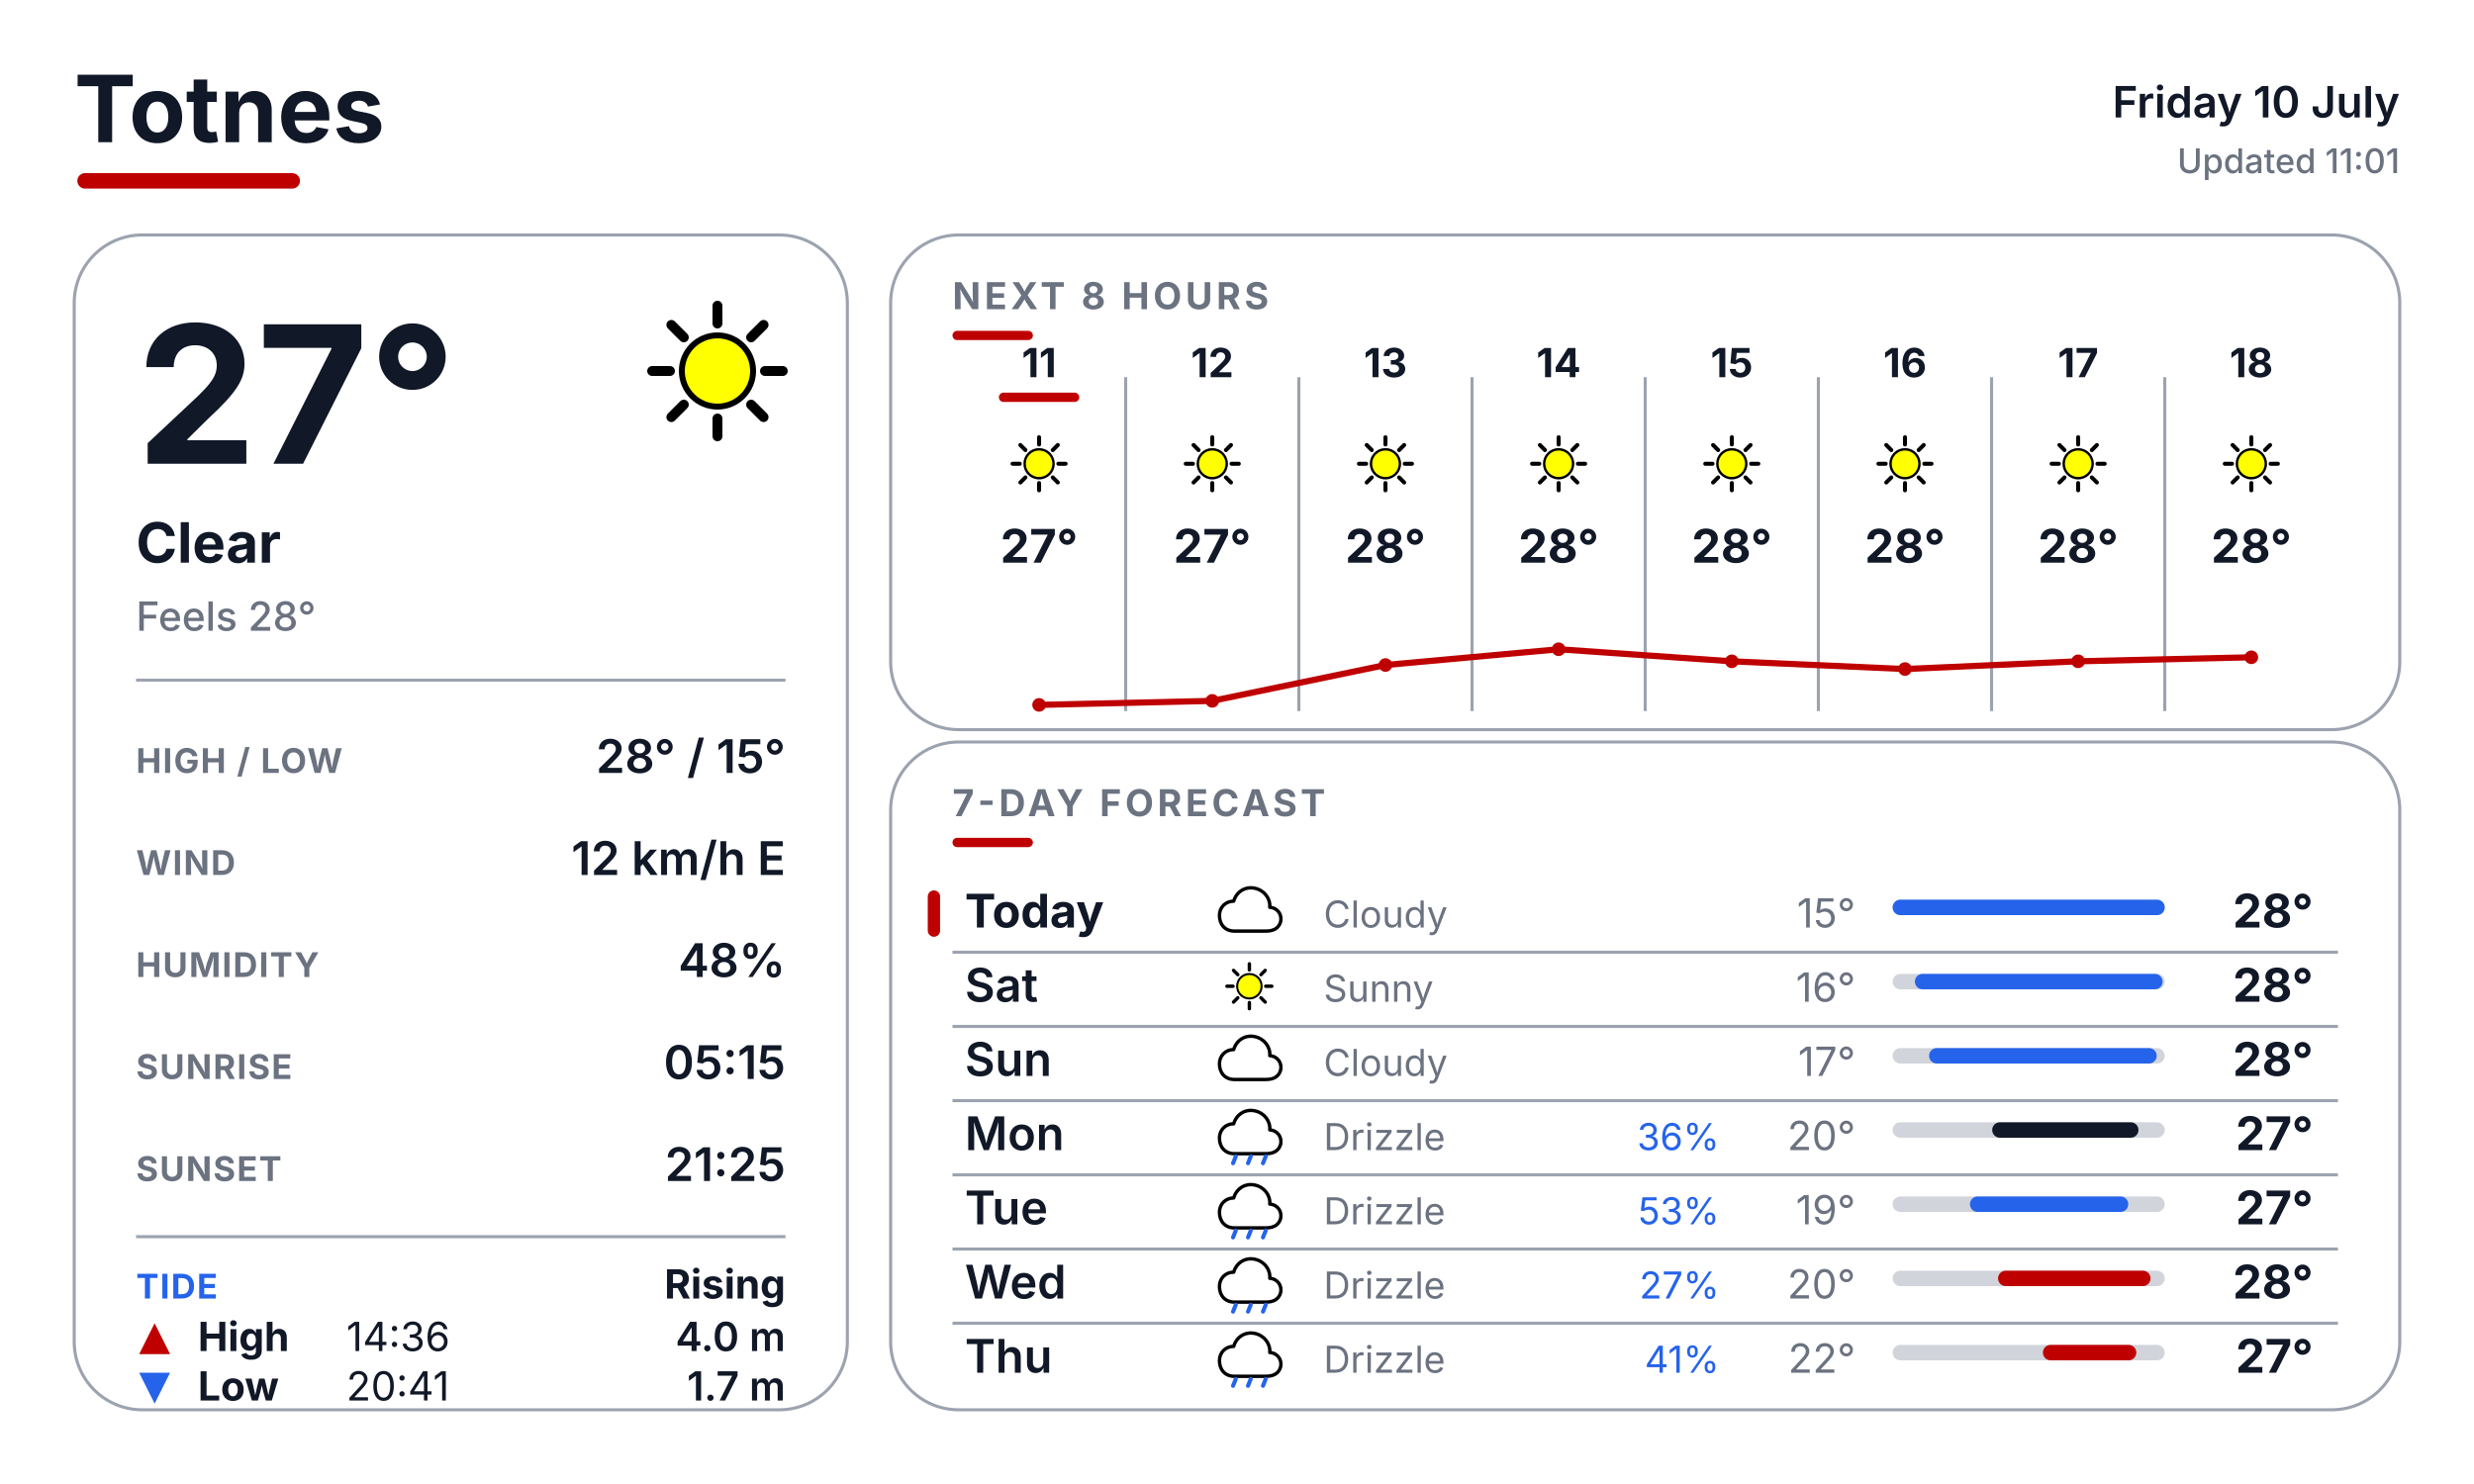
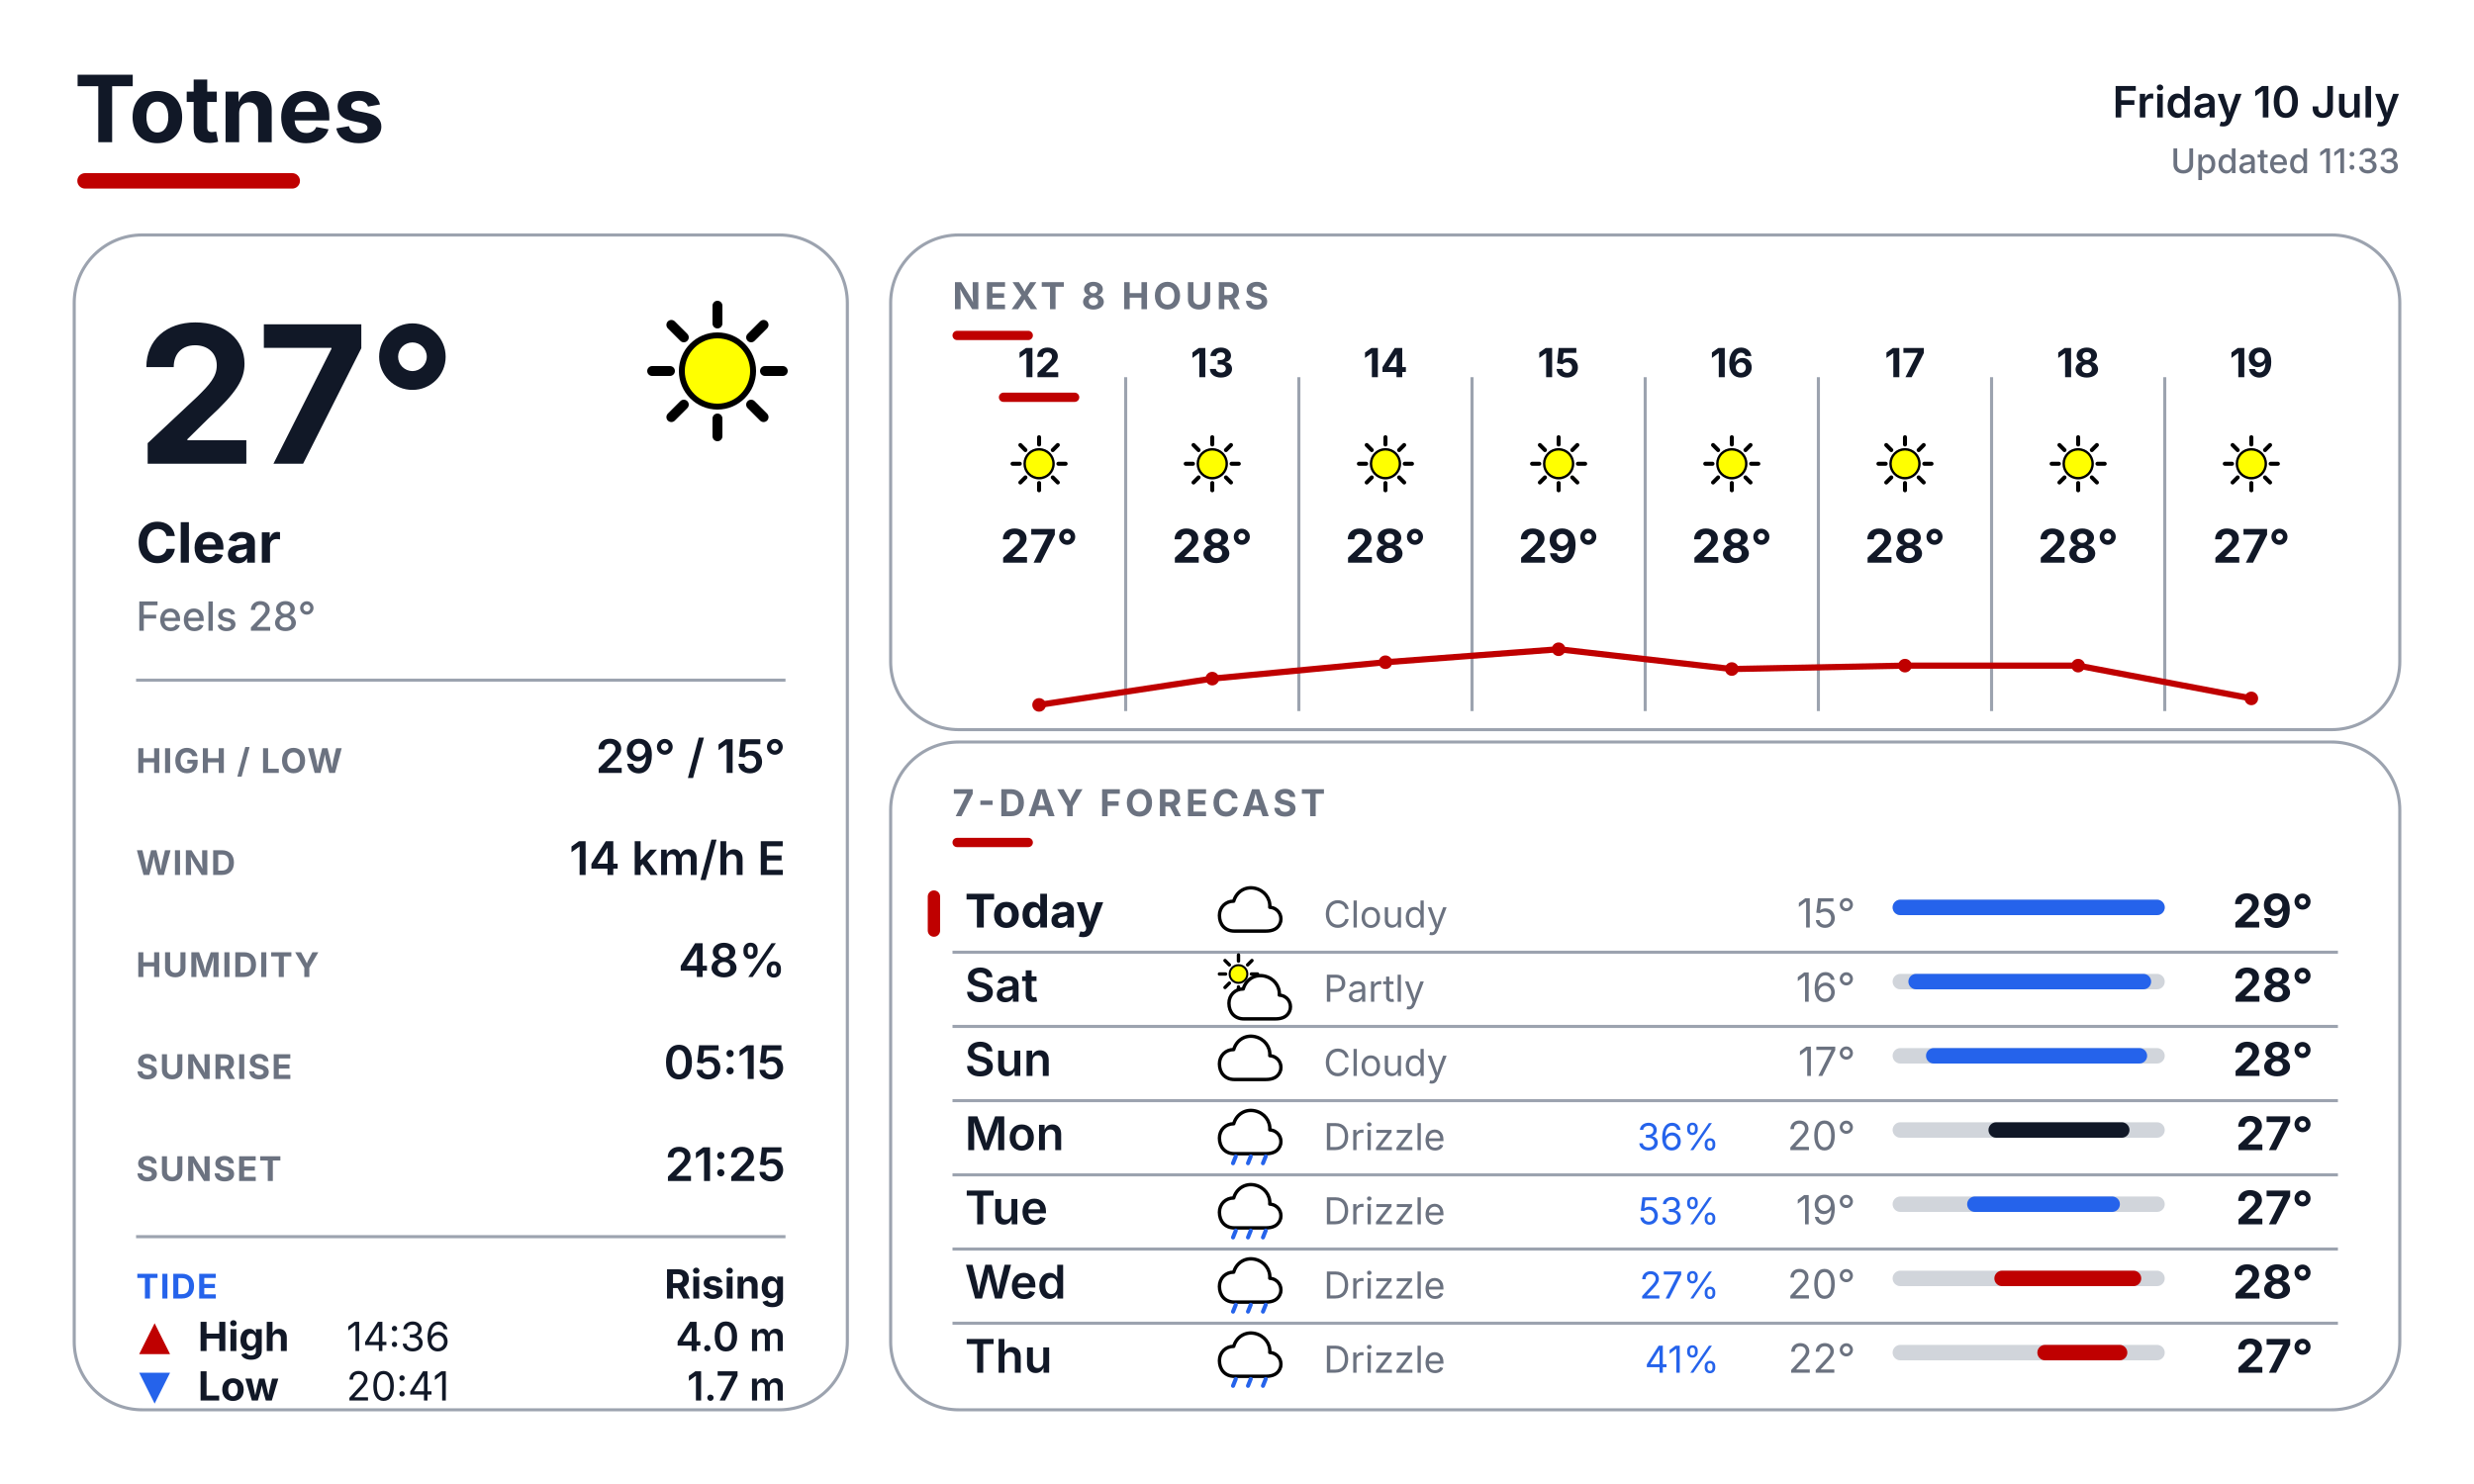
<svg xmlns="http://www.w3.org/2000/svg" width="800" height="480" viewBox="0 0 800 480" fill="none">
  <defs>
    <style>
      text { font-family: Inter, Arial, Helvetica, sans-serif; }
      .place { font-size: 30px; font-weight: 700; fill: #111827; }
      .date { font-size: 14px; font-weight: 600; fill: #111827; }
      .updated { font-size: 11px; font-weight: 500; fill: #6B7280; }
      .temp { font-size: 62px; font-weight: 700; fill: #111827; }
      .cond { font-size: 18px; font-weight: 700; fill: #111827; }
      .feels { font-size: 13px; font-weight: 500; fill: #6B7280; }
      .slabel { font-size: 11px; font-weight: 700; letter-spacing: 0.04em; fill: #6B7280; }
      .svalue { font-size: 15px; font-weight: 600; fill: #111827; }
      .sec { font-size: 12px; font-weight: 700; letter-spacing: 0.10em; fill: #6B7280; }
      .tidelabel { font-size: 11px; font-weight: 700; letter-spacing: 0.04em; fill: #2563EB; }
      .tidestate { font-size: 13px; font-weight: 700; fill: #111827; }
    </style>
  </defs>
  <rect width="800" height="480" fill="#FFFFFF" />
  <text x="24" y="46" class="place">Totnes</text>
  <rect x="25" y="56" width="72" height="5" rx="2.5" fill="#BF0000" />
  <text x="776" y="38" text-anchor="end" class="date">Friday 10 July</text>
-   <text x="776" y="56" text-anchor="end" class="updated">Updated 11:01</text>
+   <text x="776" y="56" text-anchor="end" class="updated">Updated 11:33</text>
  <rect x="24" y="76" width="250" height="380" rx="22" fill="#FFFFFF" stroke="#9CA3AF" stroke-width="1" />
  <rect x="288" y="76" width="488" height="160" rx="22" fill="#FFFFFF" stroke="#9CA3AF" stroke-width="1" />
  <rect x="288" y="240" width="488" height="216" rx="22" fill="#FFFFFF" stroke="#9CA3AF" stroke-width="1" />
  <g transform="translate(200.0 88.0) scale(0.64)">
    <line x1="74.0" y1="50.0" x2="83.0" y2="50.0" stroke="#000000" stroke-width="5" stroke-linecap="round" />
    <line x1="67.0" y1="67.0" x2="73.3" y2="73.3" stroke="#000000" stroke-width="5" stroke-linecap="round" />
    <line x1="50.0" y1="74.0" x2="50.0" y2="83.0" stroke="#000000" stroke-width="5" stroke-linecap="round" />
    <line x1="33.0" y1="67.0" x2="26.7" y2="73.3" stroke="#000000" stroke-width="5" stroke-linecap="round" />
    <line x1="26.0" y1="50.0" x2="17.0" y2="50.0" stroke="#000000" stroke-width="5" stroke-linecap="round" />
    <line x1="33.0" y1="33.0" x2="26.7" y2="26.7" stroke="#000000" stroke-width="5" stroke-linecap="round" />
    <line x1="50.0" y1="26.0" x2="50.0" y2="17.0" stroke="#000000" stroke-width="5" stroke-linecap="round" />
    <line x1="67.0" y1="33.0" x2="73.3" y2="26.7" stroke="#000000" stroke-width="5" stroke-linecap="round" />
    <circle cx="50" cy="50" r="18" fill="#FFFF00" stroke="black" stroke-width="3" />
  </g>
  <text x="44" y="150" class="temp">27°</text>
  <text x="44" y="182" class="cond">Clear</text>
  <text x="44" y="204" class="feels">Feels 28°</text>
  <line x1="44" y1="220" x2="254" y2="220" stroke="#9CA3AF" stroke-width="1" />
  <text x="44" y="250" class="slabel">HIGH / LOW</text>
-   <text x="254" y="250" text-anchor="end" class="svalue">28° / 15°</text>
+   <text x="254" y="250" text-anchor="end" class="svalue">29° / 15°</text>
  <text x="44" y="283" class="slabel">WIND</text>
-   <text x="254" y="283" text-anchor="end" class="svalue">12 km/h E</text>
+   <text x="254" y="283" text-anchor="end" class="svalue">14 km/h E</text>
  <text x="44" y="316" class="slabel">HUMIDITY</text>
  <text x="254" y="316" text-anchor="end" class="svalue">48%</text>
  <text x="44" y="349" class="slabel">SUNRISE</text>
  <text x="254" y="349" text-anchor="end" class="svalue">05:15</text>
  <text x="44" y="382" class="slabel">SUNSET</text>
  <text x="254" y="382" text-anchor="end" class="svalue">21:25</text>
  <line x1="44" y1="400" x2="254" y2="400" stroke="#9CA3AF" stroke-width="1" />
  <text x="44" y="420" class="tidelabel">TIDE</text>
  <text x="254" y="420" text-anchor="end" class="tidestate">Rising</text>
  <path d="M50 428.0 L55.0 438.0 L45.0 438.0 Z" fill="#BF0000" />
  <text x="64" y="437" font-family="Inter, Arial, Helvetica, sans-serif" font-size="13" font-weight="700" fill="#111827">High</text>
  <text x="112" y="437" font-family="Inter, Arial, Helvetica, sans-serif" font-size="13" fill="#111827">14:36</text>
  <text x="254" y="437" text-anchor="end" font-family="Inter, Arial, Helvetica, sans-serif" font-size="13" font-weight="600" fill="#111827">4.0 m</text>
  <path d="M45.0 444.0 L55.0 444.0 L50 454.0 Z" fill="#2563EB" />
  <text x="64" y="453" font-family="Inter, Arial, Helvetica, sans-serif" font-size="13" font-weight="700" fill="#111827">Low</text>
  <text x="112" y="453" font-family="Inter, Arial, Helvetica, sans-serif" font-size="13" fill="#111827">20:41</text>
  <text x="254" y="453" text-anchor="end" font-family="Inter, Arial, Helvetica, sans-serif" font-size="13" font-weight="600" fill="#111827">1.7 m</text>
  <text x="308" y="100" class="sec">NEXT 8 HOURS</text>
  <rect x="308" y="107" width="26" height="3" rx="1.5" fill="#BF0000" />
  <line x1="364" y1="122" x2="364" y2="230" stroke="#9CA3AF" stroke-width="1" />
  <line x1="420" y1="122" x2="420" y2="230" stroke="#9CA3AF" stroke-width="1" />
  <line x1="476" y1="122" x2="476" y2="230" stroke="#9CA3AF" stroke-width="1" />
  <line x1="532" y1="122" x2="532" y2="230" stroke="#9CA3AF" stroke-width="1" />
  <line x1="588" y1="122" x2="588" y2="230" stroke="#9CA3AF" stroke-width="1" />
  <line x1="644" y1="122" x2="644" y2="230" stroke="#9CA3AF" stroke-width="1" />
  <line x1="700" y1="122" x2="700" y2="230" stroke="#9CA3AF" stroke-width="1" />
-   <text x="336" y="122" text-anchor="middle" font-family="Inter, Arial, Helvetica, sans-serif" font-size="13" font-weight="700" fill="#111827">11</text>
+   <text x="336" y="122" text-anchor="middle" font-family="Inter, Arial, Helvetica, sans-serif" font-size="13" font-weight="700" fill="#111827">12</text>
  <rect x="323" y="127" width="26" height="3" rx="1.5" fill="#BF0000" />
  <g transform="translate(323.0 137.0) scale(0.26)">
    <line x1="74.0" y1="50.0" x2="83.0" y2="50.0" stroke="#000000" stroke-width="5" stroke-linecap="round" />
    <line x1="67.0" y1="67.0" x2="73.3" y2="73.3" stroke="#000000" stroke-width="5" stroke-linecap="round" />
    <line x1="50.0" y1="74.0" x2="50.0" y2="83.0" stroke="#000000" stroke-width="5" stroke-linecap="round" />
    <line x1="33.0" y1="67.0" x2="26.7" y2="73.3" stroke="#000000" stroke-width="5" stroke-linecap="round" />
    <line x1="26.0" y1="50.0" x2="17.0" y2="50.0" stroke="#000000" stroke-width="5" stroke-linecap="round" />
    <line x1="33.0" y1="33.0" x2="26.7" y2="26.7" stroke="#000000" stroke-width="5" stroke-linecap="round" />
    <line x1="50.0" y1="26.0" x2="50.0" y2="17.0" stroke="#000000" stroke-width="5" stroke-linecap="round" />
    <line x1="67.0" y1="33.0" x2="73.3" y2="26.7" stroke="#000000" stroke-width="5" stroke-linecap="round" />
    <circle cx="50" cy="50" r="18" fill="#FFFF00" stroke="black" stroke-width="3" />
  </g>
  <text x="336" y="182" text-anchor="middle" font-family="Inter, Arial, Helvetica, sans-serif" font-size="15" font-weight="700" fill="#111827">27°</text>
-   <text x="392" y="122" text-anchor="middle" font-family="Inter, Arial, Helvetica, sans-serif" font-size="13" font-weight="700" fill="#111827">12</text>
+   <text x="392" y="122" text-anchor="middle" font-family="Inter, Arial, Helvetica, sans-serif" font-size="13" font-weight="700" fill="#111827">13</text>
  <g transform="translate(379.0 137.0) scale(0.26)">
    <line x1="74.0" y1="50.0" x2="83.0" y2="50.0" stroke="#000000" stroke-width="5" stroke-linecap="round" />
    <line x1="67.0" y1="67.0" x2="73.3" y2="73.3" stroke="#000000" stroke-width="5" stroke-linecap="round" />
    <line x1="50.0" y1="74.0" x2="50.0" y2="83.0" stroke="#000000" stroke-width="5" stroke-linecap="round" />
    <line x1="33.0" y1="67.0" x2="26.7" y2="73.3" stroke="#000000" stroke-width="5" stroke-linecap="round" />
    <line x1="26.0" y1="50.0" x2="17.0" y2="50.0" stroke="#000000" stroke-width="5" stroke-linecap="round" />
    <line x1="33.0" y1="33.0" x2="26.7" y2="26.7" stroke="#000000" stroke-width="5" stroke-linecap="round" />
    <line x1="50.0" y1="26.0" x2="50.0" y2="17.0" stroke="#000000" stroke-width="5" stroke-linecap="round" />
    <line x1="67.0" y1="33.0" x2="73.3" y2="26.7" stroke="#000000" stroke-width="5" stroke-linecap="round" />
    <circle cx="50" cy="50" r="18" fill="#FFFF00" stroke="black" stroke-width="3" />
  </g>
-   <text x="392" y="182" text-anchor="middle" font-family="Inter, Arial, Helvetica, sans-serif" font-size="15" font-weight="700" fill="#111827">27°</text>
-   <text x="448" y="122" text-anchor="middle" font-family="Inter, Arial, Helvetica, sans-serif" font-size="13" font-weight="700" fill="#111827">13</text>
+   <text x="392" y="182" text-anchor="middle" font-family="Inter, Arial, Helvetica, sans-serif" font-size="15" font-weight="700" fill="#111827">28°</text>
+   <text x="448" y="122" text-anchor="middle" font-family="Inter, Arial, Helvetica, sans-serif" font-size="13" font-weight="700" fill="#111827">14</text>
  <g transform="translate(435.0 137.0) scale(0.26)">
    <line x1="74.0" y1="50.0" x2="83.0" y2="50.0" stroke="#000000" stroke-width="5" stroke-linecap="round" />
    <line x1="67.0" y1="67.0" x2="73.3" y2="73.3" stroke="#000000" stroke-width="5" stroke-linecap="round" />
    <line x1="50.0" y1="74.0" x2="50.0" y2="83.0" stroke="#000000" stroke-width="5" stroke-linecap="round" />
    <line x1="33.0" y1="67.0" x2="26.7" y2="73.3" stroke="#000000" stroke-width="5" stroke-linecap="round" />
    <line x1="26.0" y1="50.0" x2="17.0" y2="50.0" stroke="#000000" stroke-width="5" stroke-linecap="round" />
    <line x1="33.0" y1="33.0" x2="26.7" y2="26.7" stroke="#000000" stroke-width="5" stroke-linecap="round" />
    <line x1="50.0" y1="26.0" x2="50.0" y2="17.0" stroke="#000000" stroke-width="5" stroke-linecap="round" />
    <line x1="67.0" y1="33.0" x2="73.3" y2="26.7" stroke="#000000" stroke-width="5" stroke-linecap="round" />
    <circle cx="50" cy="50" r="18" fill="#FFFF00" stroke="black" stroke-width="3" />
  </g>
  <text x="448" y="182" text-anchor="middle" font-family="Inter, Arial, Helvetica, sans-serif" font-size="15" font-weight="700" fill="#111827">28°</text>
-   <text x="504" y="122" text-anchor="middle" font-family="Inter, Arial, Helvetica, sans-serif" font-size="13" font-weight="700" fill="#111827">14</text>
+   <text x="504" y="122" text-anchor="middle" font-family="Inter, Arial, Helvetica, sans-serif" font-size="13" font-weight="700" fill="#111827">15</text>
  <g transform="translate(491.0 137.0) scale(0.26)">
    <line x1="74.0" y1="50.0" x2="83.0" y2="50.0" stroke="#000000" stroke-width="5" stroke-linecap="round" />
    <line x1="67.0" y1="67.0" x2="73.3" y2="73.3" stroke="#000000" stroke-width="5" stroke-linecap="round" />
    <line x1="50.0" y1="74.0" x2="50.0" y2="83.0" stroke="#000000" stroke-width="5" stroke-linecap="round" />
    <line x1="33.0" y1="67.0" x2="26.7" y2="73.3" stroke="#000000" stroke-width="5" stroke-linecap="round" />
    <line x1="26.0" y1="50.0" x2="17.0" y2="50.0" stroke="#000000" stroke-width="5" stroke-linecap="round" />
    <line x1="33.0" y1="33.0" x2="26.7" y2="26.7" stroke="#000000" stroke-width="5" stroke-linecap="round" />
    <line x1="50.0" y1="26.0" x2="50.0" y2="17.0" stroke="#000000" stroke-width="5" stroke-linecap="round" />
    <line x1="67.0" y1="33.0" x2="73.3" y2="26.7" stroke="#000000" stroke-width="5" stroke-linecap="round" />
    <circle cx="50" cy="50" r="18" fill="#FFFF00" stroke="black" stroke-width="3" />
  </g>
-   <text x="504" y="182" text-anchor="middle" font-family="Inter, Arial, Helvetica, sans-serif" font-size="15" font-weight="700" fill="#111827">28°</text>
-   <text x="560" y="122" text-anchor="middle" font-family="Inter, Arial, Helvetica, sans-serif" font-size="13" font-weight="700" fill="#111827">15</text>
+   <text x="504" y="182" text-anchor="middle" font-family="Inter, Arial, Helvetica, sans-serif" font-size="15" font-weight="700" fill="#111827">29°</text>
+   <text x="560" y="122" text-anchor="middle" font-family="Inter, Arial, Helvetica, sans-serif" font-size="13" font-weight="700" fill="#111827">16</text>
  <g transform="translate(547.0 137.0) scale(0.26)">
    <line x1="74.0" y1="50.0" x2="83.0" y2="50.0" stroke="#000000" stroke-width="5" stroke-linecap="round" />
    <line x1="67.0" y1="67.0" x2="73.3" y2="73.3" stroke="#000000" stroke-width="5" stroke-linecap="round" />
    <line x1="50.0" y1="74.0" x2="50.0" y2="83.0" stroke="#000000" stroke-width="5" stroke-linecap="round" />
    <line x1="33.0" y1="67.0" x2="26.7" y2="73.3" stroke="#000000" stroke-width="5" stroke-linecap="round" />
    <line x1="26.0" y1="50.0" x2="17.0" y2="50.0" stroke="#000000" stroke-width="5" stroke-linecap="round" />
    <line x1="33.0" y1="33.0" x2="26.7" y2="26.7" stroke="#000000" stroke-width="5" stroke-linecap="round" />
    <line x1="50.0" y1="26.0" x2="50.0" y2="17.0" stroke="#000000" stroke-width="5" stroke-linecap="round" />
    <line x1="67.0" y1="33.0" x2="73.3" y2="26.7" stroke="#000000" stroke-width="5" stroke-linecap="round" />
    <circle cx="50" cy="50" r="18" fill="#FFFF00" stroke="black" stroke-width="3" />
  </g>
  <text x="560" y="182" text-anchor="middle" font-family="Inter, Arial, Helvetica, sans-serif" font-size="15" font-weight="700" fill="#111827">28°</text>
-   <text x="616" y="122" text-anchor="middle" font-family="Inter, Arial, Helvetica, sans-serif" font-size="13" font-weight="700" fill="#111827">16</text>
+   <text x="616" y="122" text-anchor="middle" font-family="Inter, Arial, Helvetica, sans-serif" font-size="13" font-weight="700" fill="#111827">17</text>
  <g transform="translate(603.0 137.0) scale(0.26)">
    <line x1="74.0" y1="50.0" x2="83.0" y2="50.0" stroke="#000000" stroke-width="5" stroke-linecap="round" />
    <line x1="67.0" y1="67.0" x2="73.3" y2="73.3" stroke="#000000" stroke-width="5" stroke-linecap="round" />
    <line x1="50.0" y1="74.0" x2="50.0" y2="83.0" stroke="#000000" stroke-width="5" stroke-linecap="round" />
    <line x1="33.0" y1="67.0" x2="26.7" y2="73.3" stroke="#000000" stroke-width="5" stroke-linecap="round" />
    <line x1="26.0" y1="50.0" x2="17.0" y2="50.0" stroke="#000000" stroke-width="5" stroke-linecap="round" />
    <line x1="33.0" y1="33.0" x2="26.7" y2="26.7" stroke="#000000" stroke-width="5" stroke-linecap="round" />
    <line x1="50.0" y1="26.0" x2="50.0" y2="17.0" stroke="#000000" stroke-width="5" stroke-linecap="round" />
    <line x1="67.0" y1="33.0" x2="73.3" y2="26.7" stroke="#000000" stroke-width="5" stroke-linecap="round" />
    <circle cx="50" cy="50" r="18" fill="#FFFF00" stroke="black" stroke-width="3" />
  </g>
  <text x="616" y="182" text-anchor="middle" font-family="Inter, Arial, Helvetica, sans-serif" font-size="15" font-weight="700" fill="#111827">28°</text>
-   <text x="672" y="122" text-anchor="middle" font-family="Inter, Arial, Helvetica, sans-serif" font-size="13" font-weight="700" fill="#111827">17</text>
+   <text x="672" y="122" text-anchor="middle" font-family="Inter, Arial, Helvetica, sans-serif" font-size="13" font-weight="700" fill="#111827">18</text>
  <g transform="translate(659.0 137.0) scale(0.26)">
    <line x1="74.0" y1="50.0" x2="83.0" y2="50.0" stroke="#000000" stroke-width="5" stroke-linecap="round" />
    <line x1="67.0" y1="67.0" x2="73.3" y2="73.3" stroke="#000000" stroke-width="5" stroke-linecap="round" />
    <line x1="50.0" y1="74.0" x2="50.0" y2="83.0" stroke="#000000" stroke-width="5" stroke-linecap="round" />
    <line x1="33.0" y1="67.0" x2="26.7" y2="73.3" stroke="#000000" stroke-width="5" stroke-linecap="round" />
    <line x1="26.0" y1="50.0" x2="17.0" y2="50.0" stroke="#000000" stroke-width="5" stroke-linecap="round" />
    <line x1="33.0" y1="33.0" x2="26.7" y2="26.7" stroke="#000000" stroke-width="5" stroke-linecap="round" />
    <line x1="50.0" y1="26.0" x2="50.0" y2="17.0" stroke="#000000" stroke-width="5" stroke-linecap="round" />
    <line x1="67.0" y1="33.0" x2="73.3" y2="26.7" stroke="#000000" stroke-width="5" stroke-linecap="round" />
    <circle cx="50" cy="50" r="18" fill="#FFFF00" stroke="black" stroke-width="3" />
  </g>
  <text x="672" y="182" text-anchor="middle" font-family="Inter, Arial, Helvetica, sans-serif" font-size="15" font-weight="700" fill="#111827">28°</text>
-   <text x="728" y="122" text-anchor="middle" font-family="Inter, Arial, Helvetica, sans-serif" font-size="13" font-weight="700" fill="#111827">18</text>
+   <text x="728" y="122" text-anchor="middle" font-family="Inter, Arial, Helvetica, sans-serif" font-size="13" font-weight="700" fill="#111827">19</text>
  <g transform="translate(715.0 137.0) scale(0.26)">
    <line x1="74.0" y1="50.0" x2="83.0" y2="50.0" stroke="#000000" stroke-width="5" stroke-linecap="round" />
    <line x1="67.0" y1="67.0" x2="73.3" y2="73.3" stroke="#000000" stroke-width="5" stroke-linecap="round" />
    <line x1="50.0" y1="74.0" x2="50.0" y2="83.0" stroke="#000000" stroke-width="5" stroke-linecap="round" />
    <line x1="33.0" y1="67.0" x2="26.7" y2="73.3" stroke="#000000" stroke-width="5" stroke-linecap="round" />
    <line x1="26.0" y1="50.0" x2="17.0" y2="50.0" stroke="#000000" stroke-width="5" stroke-linecap="round" />
    <line x1="33.0" y1="33.0" x2="26.7" y2="26.7" stroke="#000000" stroke-width="5" stroke-linecap="round" />
    <line x1="50.0" y1="26.0" x2="50.0" y2="17.0" stroke="#000000" stroke-width="5" stroke-linecap="round" />
    <line x1="67.0" y1="33.0" x2="73.3" y2="26.7" stroke="#000000" stroke-width="5" stroke-linecap="round" />
    <circle cx="50" cy="50" r="18" fill="#FFFF00" stroke="black" stroke-width="3" />
  </g>
-   <text x="728" y="182" text-anchor="middle" font-family="Inter, Arial, Helvetica, sans-serif" font-size="15" font-weight="700" fill="#111827">28°</text>
-   <polyline points="336.0,228.0 392.0,226.7 448.0,215.1 504.0,210.0 560.0,213.9 616.0,216.4 672.0,213.9 728.0,212.6" fill="none" stroke="#BF0000" stroke-width="2" stroke-linecap="round" stroke-linejoin="round" />
+   <text x="728" y="182" text-anchor="middle" font-family="Inter, Arial, Helvetica, sans-serif" font-size="15" font-weight="700" fill="#111827">27°</text>
+   <polyline points="336.0,228.0 392.0,219.5 448.0,214.2 504.0,210.0 560.0,216.4 616.0,215.3 672.0,215.3 728.0,225.9" fill="none" stroke="#BF0000" stroke-width="2" stroke-linecap="round" stroke-linejoin="round" />
  <circle cx="336.0" cy="228.0" r="2.2" fill="#BF0000" />
-   <circle cx="392.0" cy="226.7" r="2.2" fill="#BF0000" />
-   <circle cx="448.0" cy="215.1" r="2.2" fill="#BF0000" />
+   <circle cx="392.0" cy="219.5" r="2.2" fill="#BF0000" />
+   <circle cx="448.0" cy="214.2" r="2.2" fill="#BF0000" />
  <circle cx="504.0" cy="210.0" r="2.2" fill="#BF0000" />
-   <circle cx="560.0" cy="213.9" r="2.2" fill="#BF0000" />
-   <circle cx="616.0" cy="216.4" r="2.2" fill="#BF0000" />
-   <circle cx="672.0" cy="213.9" r="2.2" fill="#BF0000" />
-   <circle cx="728.0" cy="212.6" r="2.2" fill="#BF0000" />
+   <circle cx="560.0" cy="216.4" r="2.2" fill="#BF0000" />
+   <circle cx="616.0" cy="215.3" r="2.2" fill="#BF0000" />
+   <circle cx="672.0" cy="215.3" r="2.2" fill="#BF0000" />
+   <circle cx="728.0" cy="225.9" r="2.2" fill="#BF0000" />
  <text x="308" y="264" class="sec">7-DAY FORECAST</text>
  <rect x="308" y="271" width="26" height="3" rx="1.5" fill="#BF0000" />
  <rect x="300" y="288" width="4" height="15" rx="2" fill="#BF0000" />
  <text x="312" y="300" font-family="Inter, Arial, Helvetica, sans-serif" font-size="15" font-weight="700" fill="#111827">Today</text>
  <g transform="translate(393.0 284.0) scale(0.22)">
    <path d="M28 78 C14 78 6 68 6 55 C6 43 15 34 27 34 C31 20 44 12 58 15 C72 18 81 30 80 43 C92 44 98 54 96 64 C93 75 84 78 74 78 Z" fill="white" stroke="black" stroke-width="5" stroke-linejoin="round" />
  </g>
  <text x="428" y="300" font-family="Inter, Arial, Helvetica, sans-serif" font-size="12" fill="#6B7280">Cloudy</text>
  <text x="600" y="300" text-anchor="end" font-family="Inter, Arial, Helvetica, sans-serif" font-size="13" fill="#6B7280">15°</text>
  <rect x="612" y="291" width="88" height="5" rx="2.5" fill="#D1D5DB" />
  <rect x="612.0" y="291" width="88.0" height="5" rx="2.5" fill="#2563EB" />
-   <text x="748" y="300" text-anchor="end" font-family="Inter, Arial, Helvetica, sans-serif" font-size="15" font-weight="700" fill="#111827">28°</text>
+   <text x="748" y="300" text-anchor="end" font-family="Inter, Arial, Helvetica, sans-serif" font-size="15" font-weight="700" fill="#111827">29°</text>
  <line x1="308" y1="308" x2="756" y2="308" stroke="#9CA3AF" stroke-width="1" />
  <text x="312" y="324" font-family="Inter, Arial, Helvetica, sans-serif" font-size="15" font-weight="600" fill="#111827">Sat</text>
  <g transform="translate(393.0 308.0) scale(0.22)">
-     <line x1="74.0" y1="50.0" x2="83.0" y2="50.0" stroke="#000000" stroke-width="5" stroke-linecap="round" />
-     <line x1="67.0" y1="67.0" x2="73.3" y2="73.3" stroke="#000000" stroke-width="5" stroke-linecap="round" />
-     <line x1="50.0" y1="74.0" x2="50.0" y2="83.0" stroke="#000000" stroke-width="5" stroke-linecap="round" />
-     <line x1="33.0" y1="67.0" x2="26.7" y2="73.3" stroke="#000000" stroke-width="5" stroke-linecap="round" />
-     <line x1="26.0" y1="50.0" x2="17.0" y2="50.0" stroke="#000000" stroke-width="5" stroke-linecap="round" />
-     <line x1="33.0" y1="33.0" x2="26.7" y2="26.7" stroke="#000000" stroke-width="5" stroke-linecap="round" />
-     <line x1="50.0" y1="26.0" x2="50.0" y2="17.0" stroke="#000000" stroke-width="5" stroke-linecap="round" />
-     <line x1="67.0" y1="33.0" x2="73.3" y2="26.7" stroke="#000000" stroke-width="5" stroke-linecap="round" />
-     <circle cx="50" cy="50" r="18" fill="#FFFF00" stroke="black" stroke-width="3" />
-   </g>
-   <text x="428" y="324" font-family="Inter, Arial, Helvetica, sans-serif" font-size="12" fill="#6B7280">Sunny</text>
+     <line x1="53.0" y1="32.0" x2="62.0" y2="32.0" stroke="#000000" stroke-width="5" stroke-linecap="round" />
+     <line x1="47.4" y1="45.4" x2="53.8" y2="51.8" stroke="#000000" stroke-width="5" stroke-linecap="round" />
+     <line x1="34.0" y1="51.0" x2="34.0" y2="60.0" stroke="#000000" stroke-width="5" stroke-linecap="round" />
+     <line x1="20.6" y1="45.4" x2="14.2" y2="51.8" stroke="#000000" stroke-width="5" stroke-linecap="round" />
+     <line x1="15.0" y1="32.0" x2="6.0" y2="32.0" stroke="#000000" stroke-width="5" stroke-linecap="round" />
+     <line x1="20.6" y1="18.6" x2="14.2" y2="12.2" stroke="#000000" stroke-width="5" stroke-linecap="round" />
+     <line x1="34.0" y1="13.0" x2="34.0" y2="4.0" stroke="#000000" stroke-width="5" stroke-linecap="round" />
+     <line x1="47.4" y1="18.6" x2="53.8" y2="12.2" stroke="#000000" stroke-width="5" stroke-linecap="round" />
+     <circle cx="34" cy="32" r="13" fill="#FFFF00" stroke="black" stroke-width="3" />
+     <g transform="translate(14 20)">
+       <path d="M28 78 C14 78 6 68 6 55 C6 43 15 34 27 34 C31 20 44 12 58 15 C72 18 81 30 80 43 C92 44 98 54 96 64 C93 75 84 78 74 78 Z" fill="white" stroke="black" stroke-width="5" stroke-linejoin="round" />
+     </g>
+   </g>
+   <text x="428" y="324" font-family="Inter, Arial, Helvetica, sans-serif" font-size="12" fill="#6B7280">Partly</text>
  <text x="600" y="324" text-anchor="end" font-family="Inter, Arial, Helvetica, sans-serif" font-size="13" fill="#6B7280">16°</text>
  <rect x="612" y="315" width="88" height="5" rx="2.5" fill="#D1D5DB" />
-   <rect x="619.2" y="315" width="80.1" height="5" rx="2.5" fill="#2563EB" />
+   <rect x="617.1" y="315" width="78.5" height="5" rx="2.5" fill="#2563EB" />
  <text x="748" y="324" text-anchor="end" font-family="Inter, Arial, Helvetica, sans-serif" font-size="15" font-weight="700" fill="#111827">28°</text>
  <line x1="308" y1="332" x2="756" y2="332" stroke="#9CA3AF" stroke-width="1" />
  <text x="312" y="348" font-family="Inter, Arial, Helvetica, sans-serif" font-size="15" font-weight="600" fill="#111827">Sun</text>
  <g transform="translate(393.0 332.0) scale(0.22)">
    <path d="M28 78 C14 78 6 68 6 55 C6 43 15 34 27 34 C31 20 44 12 58 15 C72 18 81 30 80 43 C92 44 98 54 96 64 C93 75 84 78 74 78 Z" fill="white" stroke="black" stroke-width="5" stroke-linejoin="round" />
  </g>
  <text x="428" y="348" font-family="Inter, Arial, Helvetica, sans-serif" font-size="12" fill="#6B7280">Cloudy</text>
  <text x="600" y="348" text-anchor="end" font-family="Inter, Arial, Helvetica, sans-serif" font-size="13" fill="#6B7280">17°</text>
  <rect x="612" y="339" width="88" height="5" rx="2.5" fill="#D1D5DB" />
-   <rect x="623.8" y="339" width="73.6" height="5" rx="2.5" fill="#2563EB" />
+   <rect x="622.8" y="339" width="71.5" height="5" rx="2.5" fill="#2563EB" />
  <text x="748" y="348" text-anchor="end" font-family="Inter, Arial, Helvetica, sans-serif" font-size="15" font-weight="700" fill="#111827">28°</text>
  <line x1="308" y1="356" x2="756" y2="356" stroke="#9CA3AF" stroke-width="1" />
  <text x="312" y="372" font-family="Inter, Arial, Helvetica, sans-serif" font-size="15" font-weight="600" fill="#111827">Mon</text>
  <g transform="translate(393.0 356.0) scale(0.22)">
    <path d="M28 78 C14 78 6 68 6 55 C6 43 15 34 27 34 C31 20 44 12 58 15 C72 18 81 30 80 43 C92 44 98 54 96 64 C93 75 84 78 74 78 Z" fill="white" stroke="black" stroke-width="5" stroke-linejoin="round" />
    <line x1="30" y1="82" x2="26" y2="92" stroke="#2563EB" stroke-width="6" stroke-linecap="round" />
    <line x1="52" y1="82" x2="48" y2="92" stroke="#2563EB" stroke-width="6" stroke-linecap="round" />
    <line x1="74" y1="82" x2="70" y2="92" stroke="#2563EB" stroke-width="6" stroke-linecap="round" />
  </g>
  <text x="428" y="372" font-family="Inter, Arial, Helvetica, sans-serif" font-size="12" fill="#6B7280">Drizzle</text>
  <text x="556" y="372" text-anchor="end" font-family="Inter, Arial, Helvetica, sans-serif" font-size="12" fill="#2563EB">36%</text>
  <text x="600" y="372" text-anchor="end" font-family="Inter, Arial, Helvetica, sans-serif" font-size="13" fill="#6B7280">20°</text>
  <rect x="612" y="363" width="88" height="5" rx="2.5" fill="#D1D5DB" />
-   <rect x="644.2" y="363" width="47.3" height="5" rx="2.5" fill="#111827" />
+   <rect x="643.0" y="363" width="45.6" height="5" rx="2.5" fill="#111827" />
  <text x="748" y="372" text-anchor="end" font-family="Inter, Arial, Helvetica, sans-serif" font-size="15" font-weight="700" fill="#111827">27°</text>
  <line x1="308" y1="380" x2="756" y2="380" stroke="#9CA3AF" stroke-width="1" />
  <text x="312" y="396" font-family="Inter, Arial, Helvetica, sans-serif" font-size="15" font-weight="600" fill="#111827">Tue</text>
  <g transform="translate(393.0 380.0) scale(0.22)">
    <path d="M28 78 C14 78 6 68 6 55 C6 43 15 34 27 34 C31 20 44 12 58 15 C72 18 81 30 80 43 C92 44 98 54 96 64 C93 75 84 78 74 78 Z" fill="white" stroke="black" stroke-width="5" stroke-linejoin="round" />
    <line x1="30" y1="82" x2="26" y2="92" stroke="#2563EB" stroke-width="6" stroke-linecap="round" />
    <line x1="52" y1="82" x2="48" y2="92" stroke="#2563EB" stroke-width="6" stroke-linecap="round" />
    <line x1="74" y1="82" x2="70" y2="92" stroke="#2563EB" stroke-width="6" stroke-linecap="round" />
  </g>
  <text x="428" y="396" font-family="Inter, Arial, Helvetica, sans-serif" font-size="12" fill="#6B7280">Drizzle</text>
  <text x="556" y="396" text-anchor="end" font-family="Inter, Arial, Helvetica, sans-serif" font-size="12" fill="#2563EB">53%</text>
  <text x="600" y="396" text-anchor="end" font-family="Inter, Arial, Helvetica, sans-serif" font-size="13" fill="#6B7280">19°</text>
  <rect x="612" y="387" width="88" height="5" rx="2.5" fill="#D1D5DB" />
-   <rect x="637.0" y="387" width="51.2" height="5" rx="2.5" fill="#2563EB" />
+   <rect x="636.1" y="387" width="49.4" height="5" rx="2.5" fill="#2563EB" />
  <text x="748" y="396" text-anchor="end" font-family="Inter, Arial, Helvetica, sans-serif" font-size="15" font-weight="700" fill="#111827">27°</text>
  <line x1="308" y1="404" x2="756" y2="404" stroke="#9CA3AF" stroke-width="1" />
  <text x="312" y="420" font-family="Inter, Arial, Helvetica, sans-serif" font-size="15" font-weight="600" fill="#111827">Wed</text>
  <g transform="translate(393.0 404.0) scale(0.22)">
    <path d="M28 78 C14 78 6 68 6 55 C6 43 15 34 27 34 C31 20 44 12 58 15 C72 18 81 30 80 43 C92 44 98 54 96 64 C93 75 84 78 74 78 Z" fill="white" stroke="black" stroke-width="5" stroke-linejoin="round" />
    <line x1="30" y1="82" x2="26" y2="92" stroke="#2563EB" stroke-width="6" stroke-linecap="round" />
    <line x1="52" y1="82" x2="48" y2="92" stroke="#2563EB" stroke-width="6" stroke-linecap="round" />
    <line x1="74" y1="82" x2="70" y2="92" stroke="#2563EB" stroke-width="6" stroke-linecap="round" />
  </g>
  <text x="428" y="420" font-family="Inter, Arial, Helvetica, sans-serif" font-size="12" fill="#6B7280">Drizzle</text>
  <text x="556" y="420" text-anchor="end" font-family="Inter, Arial, Helvetica, sans-serif" font-size="12" fill="#2563EB">27%</text>
  <text x="600" y="420" text-anchor="end" font-family="Inter, Arial, Helvetica, sans-serif" font-size="13" fill="#6B7280">20°</text>
  <rect x="612" y="411" width="88" height="5" rx="2.5" fill="#D1D5DB" />
-   <rect x="646.1" y="411" width="49.3" height="5" rx="2.5" fill="#BF0000" />
+   <rect x="644.9" y="411" width="47.5" height="5" rx="2.5" fill="#BF0000" />
  <text x="748" y="420" text-anchor="end" font-family="Inter, Arial, Helvetica, sans-serif" font-size="15" font-weight="700" fill="#111827">28°</text>
  <line x1="308" y1="428" x2="756" y2="428" stroke="#9CA3AF" stroke-width="1" />
  <text x="312" y="444" font-family="Inter, Arial, Helvetica, sans-serif" font-size="15" font-weight="600" fill="#111827">Thu</text>
  <g transform="translate(393.0 428.0) scale(0.22)">
    <path d="M28 78 C14 78 6 68 6 55 C6 43 15 34 27 34 C31 20 44 12 58 15 C72 18 81 30 80 43 C92 44 98 54 96 64 C93 75 84 78 74 78 Z" fill="white" stroke="black" stroke-width="5" stroke-linejoin="round" />
    <line x1="30" y1="82" x2="26" y2="92" stroke="#2563EB" stroke-width="6" stroke-linecap="round" />
    <line x1="52" y1="82" x2="48" y2="92" stroke="#2563EB" stroke-width="6" stroke-linecap="round" />
    <line x1="74" y1="82" x2="70" y2="92" stroke="#2563EB" stroke-width="6" stroke-linecap="round" />
  </g>
  <text x="428" y="444" font-family="Inter, Arial, Helvetica, sans-serif" font-size="12" fill="#6B7280">Drizzle</text>
  <text x="556" y="444" text-anchor="end" font-family="Inter, Arial, Helvetica, sans-serif" font-size="12" fill="#2563EB">41%</text>
  <text x="600" y="444" text-anchor="end" font-family="Inter, Arial, Helvetica, sans-serif" font-size="13" fill="#6B7280">22°</text>
  <rect x="612" y="435" width="88" height="5" rx="2.5" fill="#D1D5DB" />
-   <rect x="660.6" y="435" width="30.2" height="5" rx="2.5" fill="#BF0000" />
+   <rect x="658.8" y="435" width="29.1" height="5" rx="2.5" fill="#BF0000" />
  <text x="748" y="444" text-anchor="end" font-family="Inter, Arial, Helvetica, sans-serif" font-size="15" font-weight="700" fill="#111827">27°</text>
</svg>
